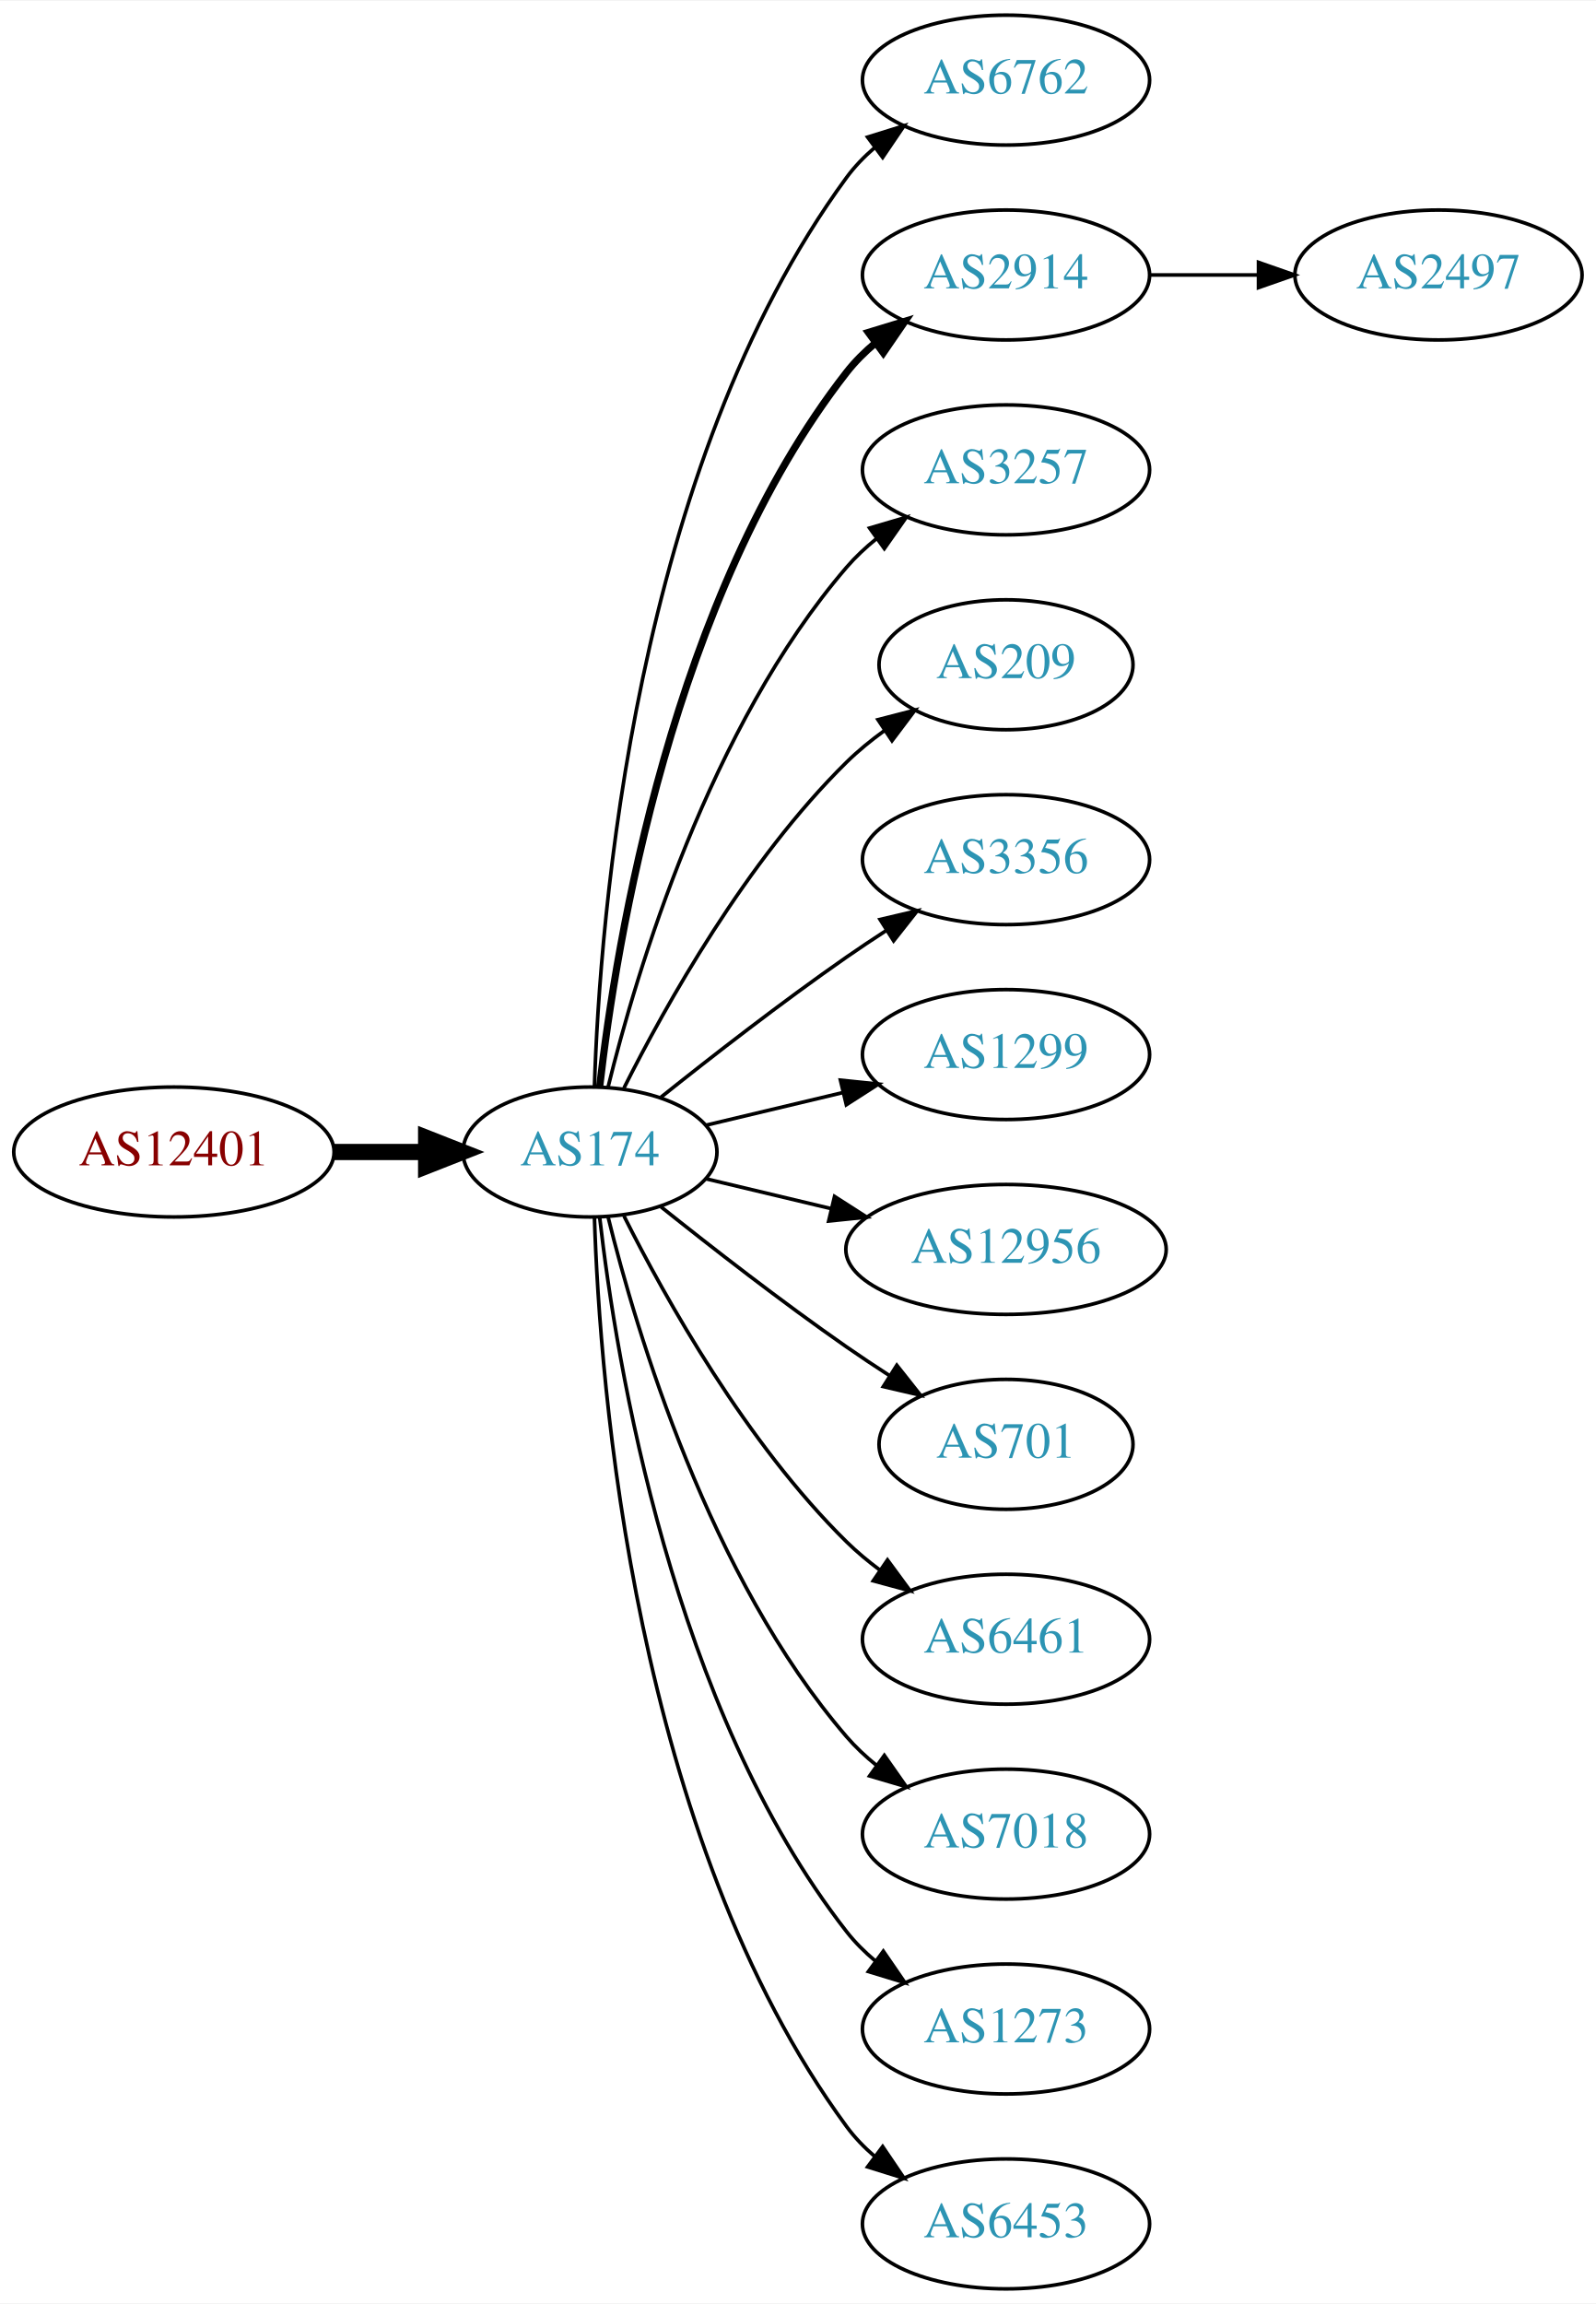
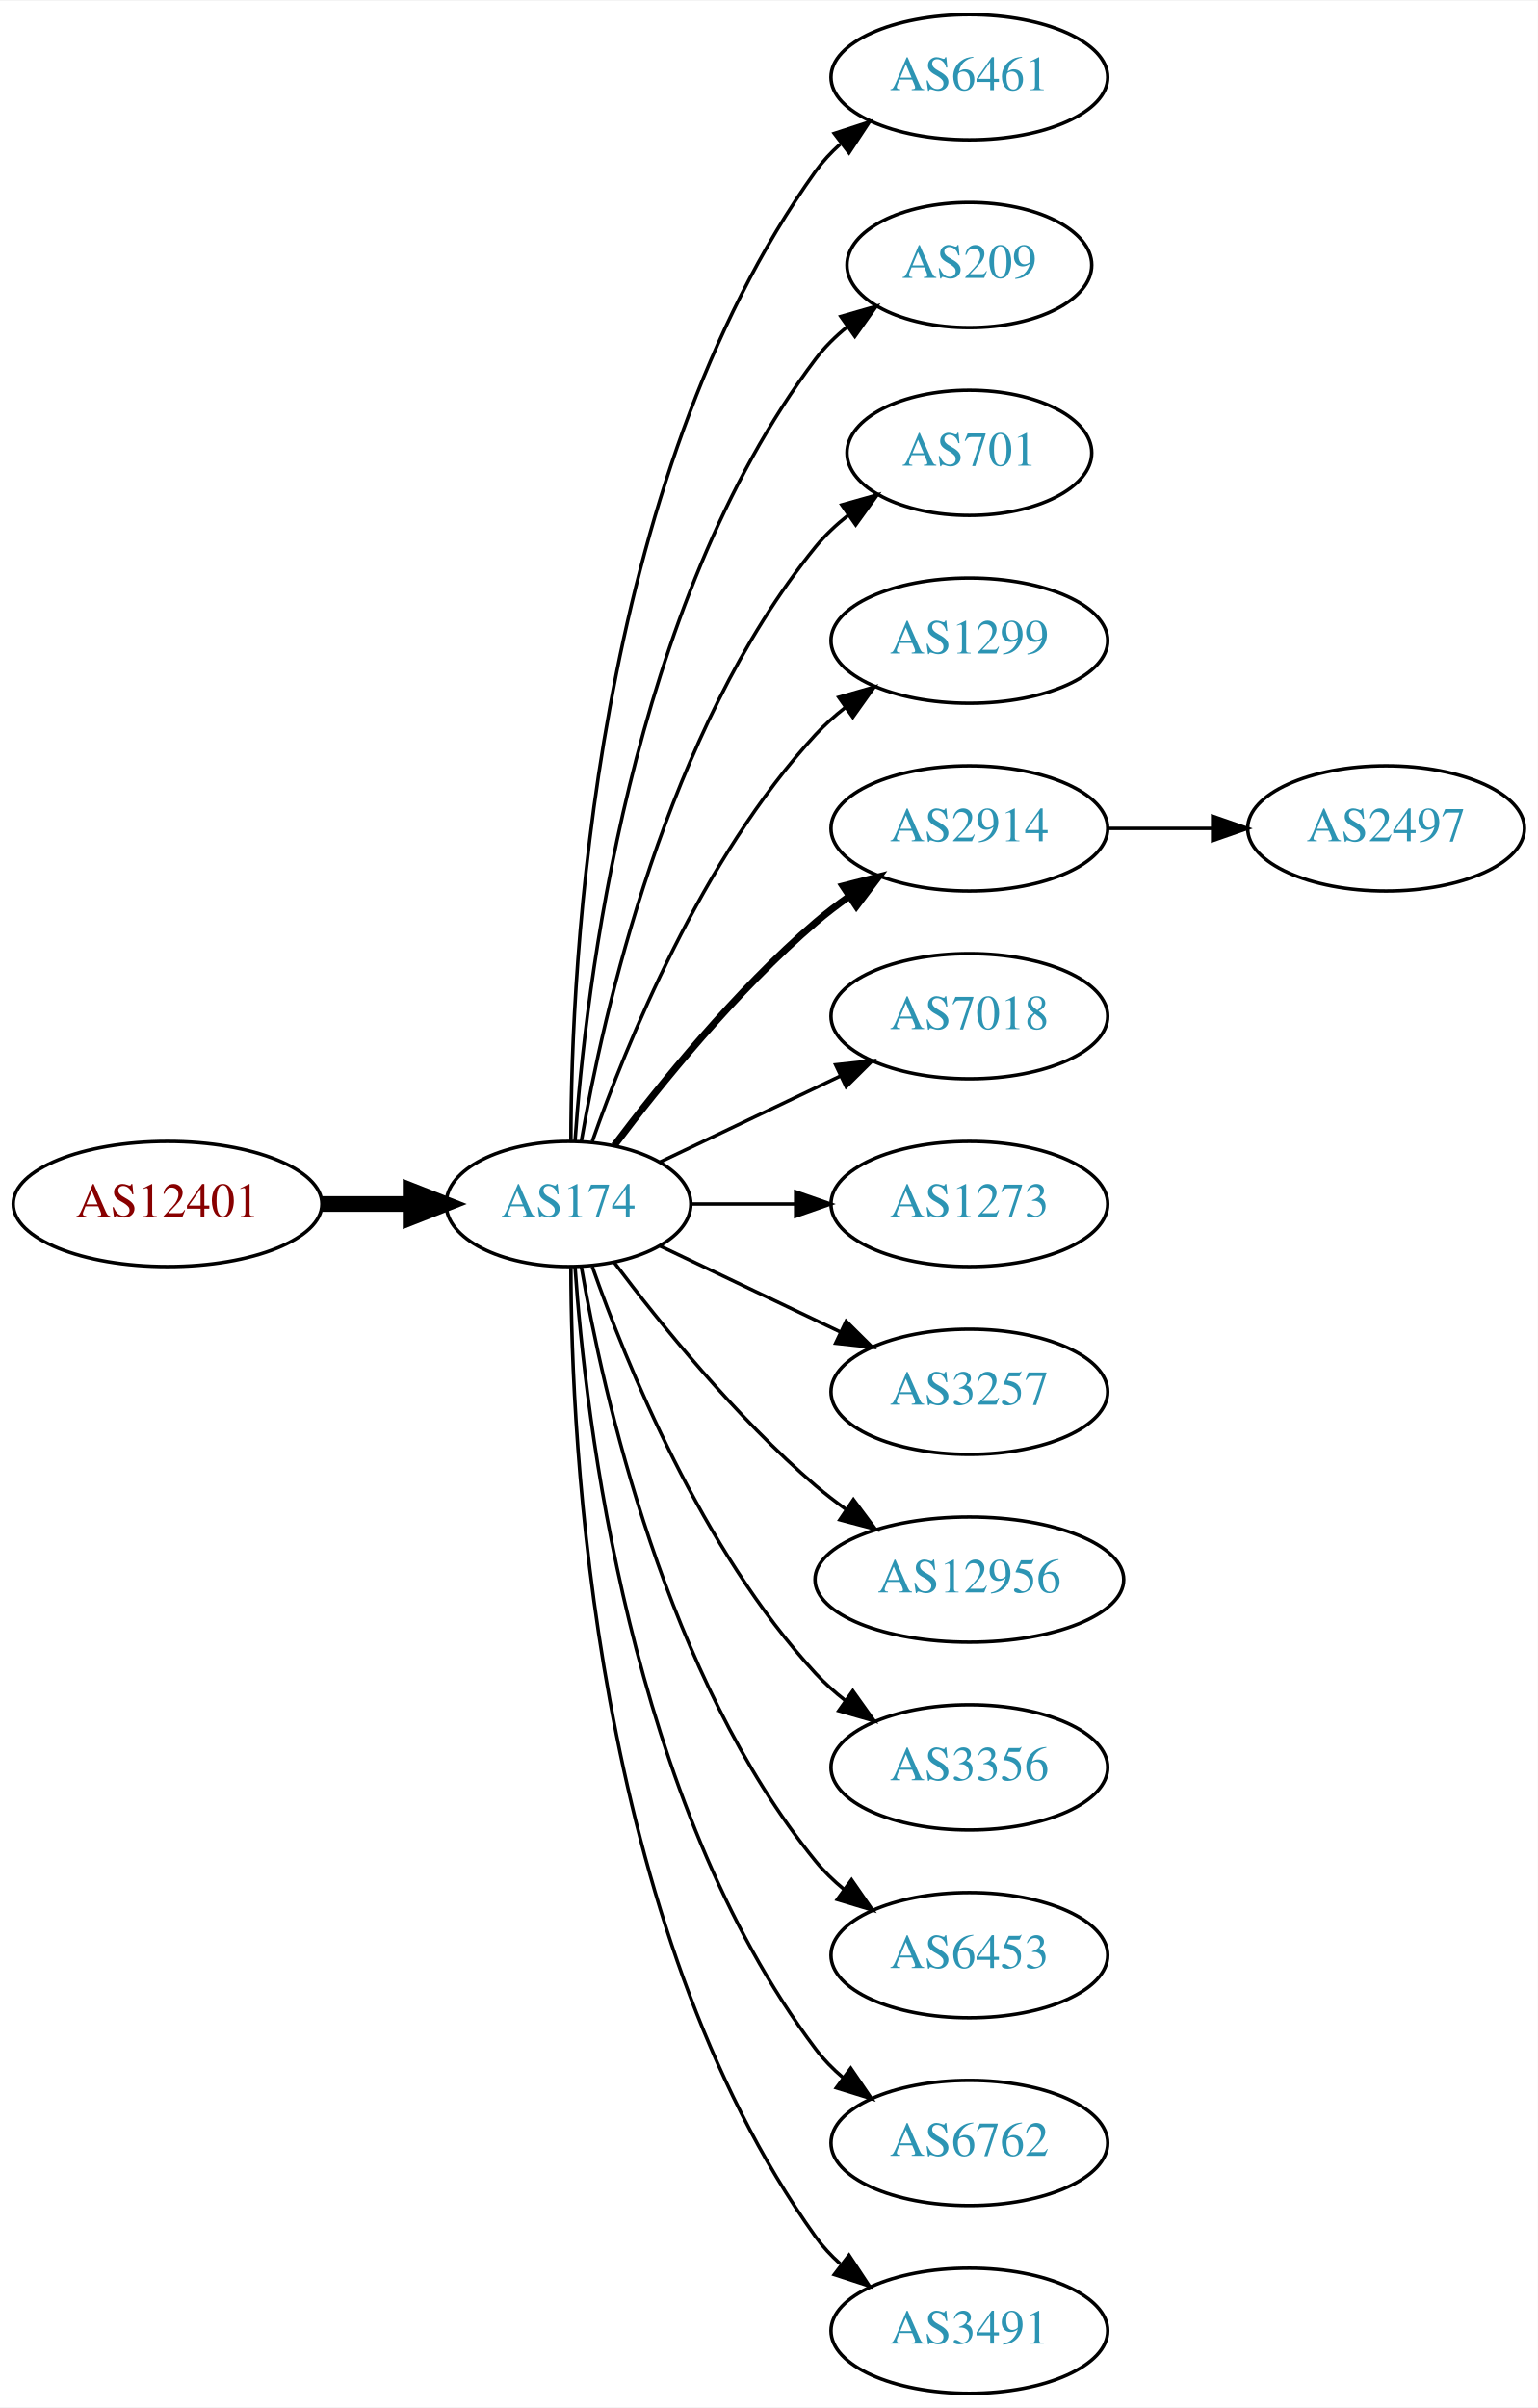
- <svg xmlns="http://www.w3.org/2000/svg" xmlns:xlink="http://www.w3.org/1999/xlink" width="442pt" height="638pt" viewBox="0.00 0.00 442.27 638.00">
-   <g id="graph0" class="graph" transform="scale(1 1) rotate(0) translate(4 634)">
-     <polygon fill="white" stroke="none" points="-4,4 -4,-634 438.271,-634 438.271,4 -4,4" />
+ <svg xmlns="http://www.w3.org/2000/svg" xmlns:xlink="http://www.w3.org/1999/xlink" width="442pt" height="692pt" viewBox="0.00 0.00 442.27 692.00">
+   <g id="graph0" class="graph" transform="scale(1 1) rotate(0) translate(4 688)">
+     <polygon fill="white" stroke="none" points="-4,4 -4,-688 438.271,-688 438.271,4 -4,4" />
    <g id="node1" class="node">
      <g id="a_node1">
        <a xlink:href="/asn/12401" xlink:title="AS12401 ~ Puchsbaumplatz 2 / 7-8 [AT]">
-           <ellipse fill="#ffffff" stroke="black" cx="44.196" cy="-315" rx="44.393" ry="18" />
-           <text text-anchor="middle" x="44.196" y="-311.3" font-family="Times,serif" font-size="14.00" fill="#880000">AS12401</text>
+           <ellipse fill="#ffffff" stroke="black" cx="44.196" cy="-342" rx="44.393" ry="18" />
+           <text text-anchor="middle" x="44.196" y="-338.3" font-family="Times,serif" font-size="14.00" fill="#880000">AS12401</text>
        </a>
      </g>
    </g>
    <g id="node2" class="node">
      <g id="a_node2">
        <a xlink:href="/asn/174" xlink:title="AS174 ~ Cogent Communications [US]">
-           <ellipse fill="#ffffff" stroke="black" cx="159.489" cy="-315" rx="35.194" ry="18" />
-           <text text-anchor="middle" x="159.489" y="-311.3" font-family="Times,serif" font-size="14.00" fill="#2c94b3">AS174</text>
+           <ellipse fill="#ffffff" stroke="black" cx="159.489" cy="-342" rx="35.194" ry="18" />
+           <text text-anchor="middle" x="159.489" y="-338.3" font-family="Times,serif" font-size="14.00" fill="#2c94b3">AS174</text>
        </a>
      </g>
    </g>
    <g id="edge1" class="edge">
-       <path fill="none" stroke="black" stroke-width="4.5" d="M88.674,-315C96.923,-315 105.566,-315 113.85,-315" />
-       <polygon fill="black" stroke="black" stroke-width="4.5" points="114.094,-318.938 124.094,-315 114.094,-311.063 114.094,-318.938" />
+       <path fill="none" stroke="black" stroke-width="4.5" d="M88.674,-342C96.923,-342 105.566,-342 113.85,-342" />
+       <polygon fill="black" stroke="black" stroke-width="4.5" points="114.094,-345.938 124.094,-342 114.094,-338.063 114.094,-345.938" />
    </g>
    <g id="node3" class="node">
      <g id="a_node3">
-         <a xlink:href="/asn/6762" xlink:title="AS6762 ~ TELECOM ITALIA SPARKLE S.p.A. [IT]">
-           <ellipse fill="#ffffff" stroke="black" cx="274.782" cy="-612" rx="39.794" ry="18" />
-           <text text-anchor="middle" x="274.782" y="-608.3" font-family="Times,serif" font-size="14.00" fill="#2c94b3">AS6762</text>
+         <a xlink:href="/asn/6461" xlink:title="AS6461 ~ Zayo Bandwidth [US]">
+           <ellipse fill="#ffffff" stroke="black" cx="274.782" cy="-666" rx="39.794" ry="18" />
+           <text text-anchor="middle" x="274.782" y="-662.3" font-family="Times,serif" font-size="14.00" fill="#2c94b3">AS6461</text>
        </a>
      </g>
    </g>
    <g id="edge2" class="edge">
-       <path fill="none" stroke="black" d="M160.722,-333.008C162.187,-379.362 171.706,-504.765 230.586,-585 232.81,-588.03 235.486,-590.798 238.402,-593.308" />
-       <polygon fill="black" stroke="black" points="236.425,-596.199 246.54,-599.35 240.597,-590.579 236.425,-596.199" />
+       <path fill="none" stroke="black" d="M160.187,-360.321C160.264,-410.022 166.536,-549.655 230.586,-639 232.595,-641.803 234.995,-644.379 237.62,-646.731" />
+       <polygon fill="black" stroke="black" points="235.928,-649.843 246.002,-653.124 240.172,-644.276 235.928,-649.843" />
    </g>
    <g id="node4" class="node">
      <g id="a_node4">
-         <a xlink:href="/asn/2914" xlink:title="AS2914 ~ NTT America, Inc. [US]">
-           <ellipse fill="#ffffff" stroke="black" cx="274.782" cy="-558" rx="39.794" ry="18" />
-           <text text-anchor="middle" x="274.782" y="-554.3" font-family="Times,serif" font-size="14.00" fill="#2c94b3">AS2914</text>
+         <a xlink:href="/asn/209" xlink:title="AS209 ~ CenturyLink Communications, LLC [US]">
+           <ellipse fill="#ffffff" stroke="black" cx="274.782" cy="-612" rx="35.194" ry="18" />
+           <text text-anchor="middle" x="274.782" y="-608.3" font-family="Times,serif" font-size="14.00" fill="#2c94b3">AS209</text>
        </a>
      </g>
    </g>
    <g id="edge3" class="edge">
-       <path fill="none" stroke="black" stroke-width="2" d="M162.185,-333.16C166.726,-372.943 182.299,-469.164 230.586,-531 232.899,-533.962 235.635,-536.685 238.589,-539.167" />
-       <polygon fill="black" stroke="black" stroke-width="2" points="236.644,-542.081 246.779,-545.169 240.782,-536.435 236.644,-542.081" />
+       <path fill="none" stroke="black" d="M161.376,-360.104C164.339,-403.29 177.025,-514.03 230.586,-585 233.163,-588.415 236.309,-591.503 239.716,-594.267" />
+       <polygon fill="black" stroke="black" points="237.811,-597.207 247.996,-600.125 241.855,-591.492 237.811,-597.207" />
    </g>
    <g id="node5" class="node">
      <g id="a_node5">
-         <a xlink:href="/asn/3257" xlink:title="AS3257 ~ GTT [DE]">
-           <ellipse fill="#ffffff" stroke="black" cx="274.782" cy="-504" rx="39.794" ry="18" />
-           <text text-anchor="middle" x="274.782" y="-500.3" font-family="Times,serif" font-size="14.00" fill="#2c94b3">AS3257</text>
+         <a xlink:href="/asn/701" xlink:title="AS701 ~ UUNET [US]">
+           <ellipse fill="#ffffff" stroke="black" cx="274.782" cy="-558" rx="35.194" ry="18" />
+           <text text-anchor="middle" x="274.782" y="-554.3" font-family="Times,serif" font-size="14.00" fill="#2c94b3">AS701</text>
        </a>
      </g>
    </g>
    <g id="edge4" class="edge">
-       <path fill="none" stroke="black" d="M164.494,-332.948C172.398,-365.001 192.621,-432.854 230.586,-477 233.037,-479.85 235.864,-482.497 238.876,-484.932" />
-       <polygon fill="black" stroke="black" points="236.981,-487.88 247.146,-490.868 241.063,-482.193 236.981,-487.88" />
+       <path fill="none" stroke="black" d="M163.19,-360.067C169.373,-396.126 187.481,-478.093 230.586,-531 233.288,-534.317 236.512,-537.344 239.963,-540.073" />
+       <polygon fill="black" stroke="black" points="238.089,-543.034 248.291,-545.895 242.1,-537.297 238.089,-543.034" />
    </g>
    <g id="node6" class="node">
      <g id="a_node6">
-         <a xlink:href="/asn/209" xlink:title="AS209 ~ CenturyLink Communications, LLC [US]">
-           <ellipse fill="#ffffff" stroke="black" cx="274.782" cy="-450" rx="35.194" ry="18" />
-           <text text-anchor="middle" x="274.782" y="-446.3" font-family="Times,serif" font-size="14.00" fill="#2c94b3">AS209</text>
+         <a xlink:href="/asn/1299" xlink:title="AS1299 ~ Telia Carrier [EU]">
+           <ellipse fill="#ffffff" stroke="black" cx="274.782" cy="-504" rx="39.794" ry="18" />
+           <text text-anchor="middle" x="274.782" y="-500.3" font-family="Times,serif" font-size="14.00" fill="#2c94b3">AS1299</text>
        </a>
      </g>
    </g>
    <g id="edge5" class="edge">
-       <path fill="none" stroke="black" d="M168.92,-332.751C180.434,-355.639 202.85,-395.733 230.586,-423 233.794,-426.154 237.434,-429.121 241.206,-431.85" />
-       <polygon fill="black" stroke="black" points="239.299,-434.786 249.56,-437.427 243.186,-428.964 239.299,-434.786" />
+       <path fill="none" stroke="black" d="M166.341,-360.01C176.069,-387.764 197.802,-441.492 230.586,-477 233.136,-479.762 236.029,-482.35 239.082,-484.748" />
+       <polygon fill="black" stroke="black" points="237.224,-487.72 247.41,-490.633 241.264,-482.003 237.224,-487.72" />
    </g>
    <g id="node7" class="node">
      <g id="a_node7">
-         <a xlink:href="/asn/3356" xlink:title="AS3356 ~ Level 3 Parent, LLC [US]">
-           <ellipse fill="#ffffff" stroke="black" cx="274.782" cy="-396" rx="39.794" ry="18" />
-           <text text-anchor="middle" x="274.782" y="-392.3" font-family="Times,serif" font-size="14.00" fill="#2c94b3">AS3356</text>
+         <a xlink:href="/asn/2914" xlink:title="AS2914 ~ NTT America, Inc. [US]">
+           <ellipse fill="#ffffff" stroke="black" cx="274.782" cy="-450" rx="39.794" ry="18" />
+           <text text-anchor="middle" x="274.782" y="-446.3" font-family="Times,serif" font-size="14.00" fill="#2c94b3">AS2914</text>
        </a>
      </g>
    </g>
    <g id="edge6" class="edge">
-       <path fill="none" stroke="black" d="M179.155,-330.18C193.067,-341.295 212.675,-356.548 230.586,-369 234.099,-371.442 237.826,-373.925 241.562,-376.347" />
-       <polygon fill="black" stroke="black" points="239.88,-379.425 250.197,-381.838 243.636,-373.518 239.88,-379.425" />
+       <path fill="none" stroke="black" stroke-width="2" d="M172.644,-358.818C185.709,-376.175 207.7,-403.407 230.586,-423 233.599,-425.579 236.881,-428.083 240.247,-430.459" />
+       <polygon fill="black" stroke="black" stroke-width="2" points="238.414,-433.444 248.677,-436.072 242.293,-427.617 238.414,-433.444" />
    </g>
    <g id="node8" class="node">
      <g id="a_node8">
-         <a xlink:href="/asn/1299" xlink:title="AS1299 ~ Telia Carrier [EU]">
-           <ellipse fill="#ffffff" stroke="black" cx="274.782" cy="-342" rx="39.794" ry="18" />
-           <text text-anchor="middle" x="274.782" y="-338.3" font-family="Times,serif" font-size="14.00" fill="#2c94b3">AS1299</text>
+         <a xlink:href="/asn/7018" xlink:title="AS7018 ~ AT&amp;T Services, Inc. [US]">
+           <ellipse fill="#ffffff" stroke="black" cx="274.782" cy="-396" rx="39.794" ry="18" />
+           <text text-anchor="middle" x="274.782" y="-392.3" font-family="Times,serif" font-size="14.00" fill="#2c94b3">AS7018</text>
        </a>
      </g>
    </g>
    <g id="edge7" class="edge">
-       <path fill="none" stroke="black" d="M191.747,-322.449C203.427,-325.233 216.922,-328.449 229.552,-331.459" />
-       <polygon fill="black" stroke="black" points="228.904,-334.903 239.443,-333.816 230.527,-328.093 228.904,-334.903" />
+       <path fill="none" stroke="black" d="M185.914,-354.119C201.217,-361.413 220.94,-370.814 237.822,-378.86" />
+       <polygon fill="black" stroke="black" points="236.329,-382.026 246.862,-383.169 239.341,-375.707 236.329,-382.026" />
    </g>
    <g id="node9" class="node">
      <g id="a_node9">
-         <a xlink:href="/asn/12956" xlink:title="AS12956 ~ TELXIUS [ES]">
-           <ellipse fill="#ffffff" stroke="black" cx="274.782" cy="-288" rx="44.393" ry="18" />
-           <text text-anchor="middle" x="274.782" y="-284.3" font-family="Times,serif" font-size="14.00" fill="#2c94b3">AS12956</text>
+         <a xlink:href="/asn/1273" xlink:title="AS1273 ~ Vodafone Group PLC [EU]">
+           <ellipse fill="#ffffff" stroke="black" cx="274.782" cy="-342" rx="39.794" ry="18" />
+           <text text-anchor="middle" x="274.782" y="-338.3" font-family="Times,serif" font-size="14.00" fill="#2c94b3">AS1273</text>
        </a>
      </g>
    </g>
    <g id="edge8" class="edge">
-       <path fill="none" stroke="black" d="M191.747,-307.551C202.385,-305.015 214.529,-302.121 226.153,-299.351" />
-       <polygon fill="black" stroke="black" points="227.268,-302.683 236.184,-296.96 225.645,-295.874 227.268,-302.683" />
+       <path fill="none" stroke="black" d="M194.788,-342C204.165,-342 214.516,-342 224.55,-342" />
+       <polygon fill="black" stroke="black" points="224.839,-345.5 234.839,-342 224.839,-338.5 224.839,-345.5" />
    </g>
    <g id="node10" class="node">
      <g id="a_node10">
-         <a xlink:href="/asn/701" xlink:title="AS701 ~ UUNET [US]">
-           <ellipse fill="#ffffff" stroke="black" cx="274.782" cy="-234" rx="35.194" ry="18" />
-           <text text-anchor="middle" x="274.782" y="-230.3" font-family="Times,serif" font-size="14.00" fill="#2c94b3">AS701</text>
+         <a xlink:href="/asn/3257" xlink:title="AS3257 ~ GTT [DE]">
+           <ellipse fill="#ffffff" stroke="black" cx="274.782" cy="-288" rx="39.794" ry="18" />
+           <text text-anchor="middle" x="274.782" y="-284.3" font-family="Times,serif" font-size="14.00" fill="#2c94b3">AS3257</text>
        </a>
      </g>
    </g>
    <g id="edge9" class="edge">
-       <path fill="none" stroke="black" d="M179.155,-299.82C193.067,-288.705 212.675,-273.452 230.586,-261 234.364,-258.373 238.391,-255.699 242.409,-253.105" />
-       <polygon fill="black" stroke="black" points="244.518,-255.912 251.092,-247.604 240.772,-249.999 244.518,-255.912" />
+       <path fill="none" stroke="black" d="M185.914,-329.881C201.217,-322.587 220.94,-313.186 237.822,-305.14" />
+       <polygon fill="black" stroke="black" points="239.341,-308.293 246.862,-300.831 236.329,-301.974 239.341,-308.293" />
    </g>
    <g id="node11" class="node">
      <g id="a_node11">
-         <a xlink:href="/asn/6461" xlink:title="AS6461 ~ Zayo Bandwidth [US]">
-           <ellipse fill="#ffffff" stroke="black" cx="274.782" cy="-180" rx="39.794" ry="18" />
-           <text text-anchor="middle" x="274.782" y="-176.3" font-family="Times,serif" font-size="14.00" fill="#2c94b3">AS6461</text>
+         <a xlink:href="/asn/12956" xlink:title="AS12956 ~ TELXIUS [ES]">
+           <ellipse fill="#ffffff" stroke="black" cx="274.782" cy="-234" rx="44.393" ry="18" />
+           <text text-anchor="middle" x="274.782" y="-230.3" font-family="Times,serif" font-size="14.00" fill="#2c94b3">AS12956</text>
        </a>
      </g>
    </g>
    <g id="edge10" class="edge">
-       <path fill="none" stroke="black" d="M168.92,-297.249C180.434,-274.361 202.85,-234.267 230.586,-207 233.414,-204.22 236.577,-201.585 239.87,-199.13" />
-       <polygon fill="black" stroke="black" points="241.937,-201.957 248.21,-193.418 237.982,-196.182 241.937,-201.957" />
+       <path fill="none" stroke="black" d="M172.644,-325.182C185.709,-307.825 207.7,-280.593 230.586,-261 233.288,-258.687 236.207,-256.434 239.208,-254.28" />
+       <polygon fill="black" stroke="black" points="241.441,-256.996 247.773,-248.501 237.526,-251.193 241.441,-256.996" />
    </g>
    <g id="node12" class="node">
      <g id="a_node12">
-         <a xlink:href="/asn/7018" xlink:title="AS7018 ~ AT&amp;T Services, Inc. [US]">
-           <ellipse fill="#ffffff" stroke="black" cx="274.782" cy="-126" rx="39.794" ry="18" />
-           <text text-anchor="middle" x="274.782" y="-122.3" font-family="Times,serif" font-size="14.00" fill="#2c94b3">AS7018</text>
+         <a xlink:href="/asn/3356" xlink:title="AS3356 ~ Level 3 Parent, LLC [US]">
+           <ellipse fill="#ffffff" stroke="black" cx="274.782" cy="-180" rx="39.794" ry="18" />
+           <text text-anchor="middle" x="274.782" y="-176.3" font-family="Times,serif" font-size="14.00" fill="#2c94b3">AS3356</text>
        </a>
      </g>
    </g>
    <g id="edge11" class="edge">
-       <path fill="none" stroke="black" d="M164.494,-297.052C172.398,-264.999 192.621,-197.146 230.586,-153 233.037,-150.15 235.864,-147.503 238.876,-145.068" />
-       <polygon fill="black" stroke="black" points="241.063,-147.807 247.146,-139.132 236.981,-142.12 241.063,-147.807" />
+       <path fill="none" stroke="black" d="M166.341,-323.99C176.069,-296.236 197.802,-242.508 230.586,-207 233.136,-204.238 236.029,-201.65 239.082,-199.252" />
+       <polygon fill="black" stroke="black" points="241.264,-201.997 247.41,-193.367 237.224,-196.28 241.264,-201.997" />
    </g>
    <g id="node13" class="node">
      <g id="a_node13">
-         <a xlink:href="/asn/1273" xlink:title="AS1273 ~ Vodafone Group PLC [EU]">
-           <ellipse fill="#ffffff" stroke="black" cx="274.782" cy="-72" rx="39.794" ry="18" />
-           <text text-anchor="middle" x="274.782" y="-68.3" font-family="Times,serif" font-size="14.00" fill="#2c94b3">AS1273</text>
+         <a xlink:href="/asn/6453" xlink:title="AS6453 ~ TATA COMMUNICATIONS (AMERICA) INC [US]">
+           <ellipse fill="#ffffff" stroke="black" cx="274.782" cy="-126" rx="39.794" ry="18" />
+           <text text-anchor="middle" x="274.782" y="-122.3" font-family="Times,serif" font-size="14.00" fill="#2c94b3">AS6453</text>
        </a>
      </g>
    </g>
    <g id="edge12" class="edge">
-       <path fill="none" stroke="black" d="M162.185,-296.84C166.726,-257.057 182.299,-160.836 230.586,-99 232.899,-96.038 235.635,-93.315 238.589,-90.833" />
-       <polygon fill="black" stroke="black" points="240.782,-93.565 246.779,-84.831 236.644,-87.919 240.782,-93.565" />
+       <path fill="none" stroke="black" d="M163.19,-323.933C169.373,-287.874 187.481,-205.907 230.586,-153 232.96,-150.086 235.736,-147.396 238.716,-144.934" />
+       <polygon fill="black" stroke="black" points="240.907,-147.669 246.941,-138.96 236.793,-142.005 240.907,-147.669" />
    </g>
    <g id="node14" class="node">
      <g id="a_node14">
-         <a xlink:href="/asn/6453" xlink:title="AS6453 ~ TATA COMMUNICATIONS (AMERICA) INC [US]">
-           <ellipse fill="#ffffff" stroke="black" cx="274.782" cy="-18" rx="39.794" ry="18" />
-           <text text-anchor="middle" x="274.782" y="-14.3" font-family="Times,serif" font-size="14.00" fill="#2c94b3">AS6453</text>
+         <a xlink:href="/asn/6762" xlink:title="AS6762 ~ TELECOM ITALIA SPARKLE S.p.A. [IT]">
+           <ellipse fill="#ffffff" stroke="black" cx="274.782" cy="-72" rx="39.794" ry="18" />
+           <text text-anchor="middle" x="274.782" y="-68.3" font-family="Times,serif" font-size="14.00" fill="#2c94b3">AS6762</text>
        </a>
      </g>
    </g>
    <g id="edge13" class="edge">
-       <path fill="none" stroke="black" d="M160.722,-296.992C162.187,-250.638 171.706,-125.235 230.586,-45 232.81,-41.97 235.486,-39.202 238.402,-36.692" />
-       <polygon fill="black" stroke="black" points="240.597,-39.421 246.54,-30.65 236.425,-33.801 240.597,-39.421" />
+       <path fill="none" stroke="black" d="M161.376,-323.896C164.339,-280.71 177.025,-169.97 230.586,-99 232.85,-96 235.553,-93.252 238.487,-90.755" />
+       <polygon fill="black" stroke="black" points="240.681,-93.485 246.648,-84.73 236.524,-87.853 240.681,-93.485" />
    </g>
    <g id="node15" class="node">
      <g id="a_node15">
-         <a xlink:href="/asn/2497" xlink:title="AS2497 ~ Internet Initiative Japan Inc. [JP]">
-           <ellipse fill="#ffffff" stroke="black" cx="394.625" cy="-558" rx="39.794" ry="18" />
-           <text text-anchor="middle" x="394.625" y="-554.3" font-family="Times,serif" font-size="14.00" fill="#2c94b3">AS2497</text>
+         <a xlink:href="/asn/3491" xlink:title="AS3491 ~ PCCW Global, Inc. [US]">
+           <ellipse fill="#ffffff" stroke="black" cx="274.782" cy="-18" rx="39.794" ry="18" />
+           <text text-anchor="middle" x="274.782" y="-14.3" font-family="Times,serif" font-size="14.00" fill="#2c94b3">AS3491</text>
        </a>
      </g>
    </g>
    <g id="edge14" class="edge">
-       <path fill="none" stroke="black" d="M314.695,-558C324.248,-558 334.598,-558 344.56,-558" />
-       <polygon fill="black" stroke="black" points="344.753,-561.5 354.753,-558 344.753,-554.5 344.753,-561.5" />
+       <path fill="none" stroke="black" d="M160.187,-323.679C160.264,-273.978 166.536,-134.345 230.586,-45 232.595,-42.197 234.995,-39.621 237.62,-37.269" />
+       <polygon fill="black" stroke="black" points="240.172,-39.724 246.002,-30.877 235.928,-34.157 240.172,-39.724" />
+     </g>
+     <g id="node16" class="node">
+       <g id="a_node16">
+         <a xlink:href="/asn/2497" xlink:title="AS2497 ~ Internet Initiative Japan Inc. [JP]">
+           <ellipse fill="#ffffff" stroke="black" cx="394.625" cy="-450" rx="39.794" ry="18" />
+           <text text-anchor="middle" x="394.625" y="-446.3" font-family="Times,serif" font-size="14.00" fill="#2c94b3">AS2497</text>
+         </a>
+       </g>
+     </g>
+     <g id="edge15" class="edge">
+       <path fill="none" stroke="black" d="M314.695,-450C324.248,-450 334.598,-450 344.56,-450" />
+       <polygon fill="black" stroke="black" points="344.753,-453.5 354.753,-450 344.753,-446.5 344.753,-453.5" />
    </g>
  </g>
</svg>
